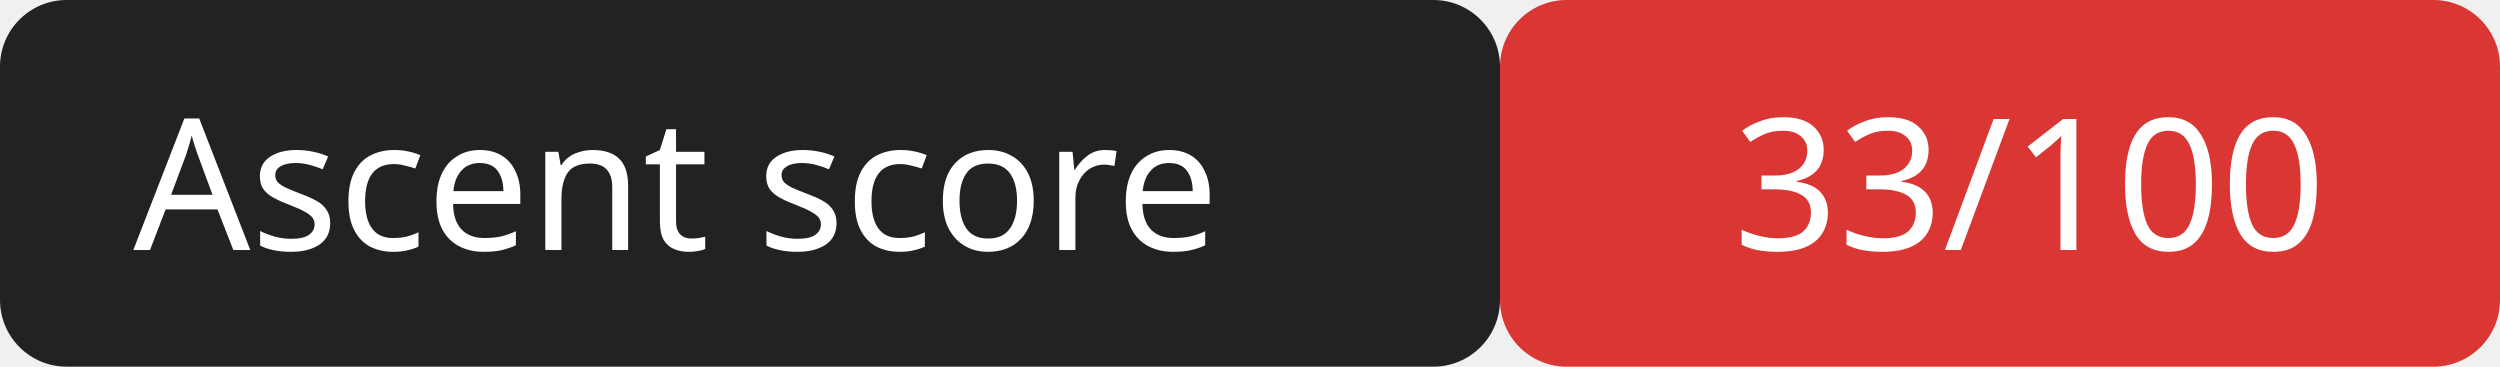
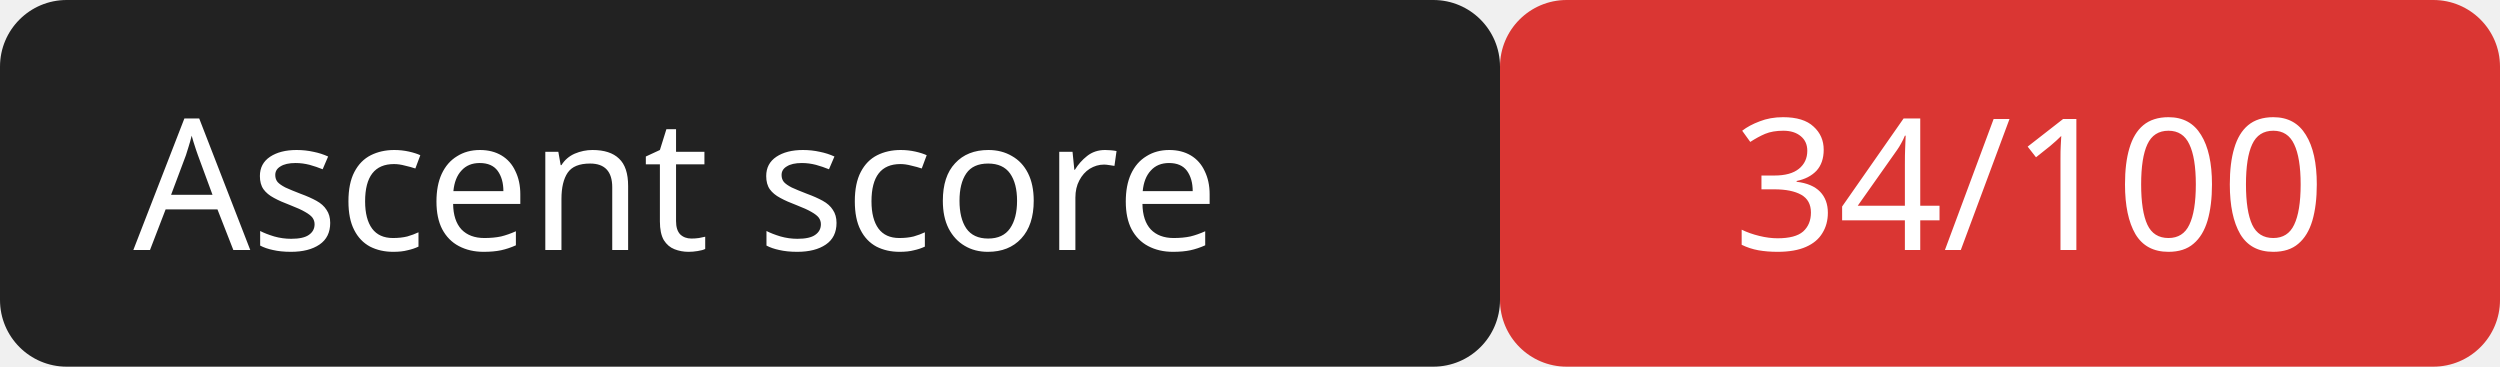
<svg xmlns="http://www.w3.org/2000/svg" width="150" height="22">
  <rect width="90" height="22" rx="4" fill="#222" />
  <rect x="90" width="60" height="22" rx="4" fill="#da3633" />
  <g fill="#fff" font-family="Verdana,sans-serif" font-size="11">
    <text x="8" y="15">Ascent score</text>
-     <text x="104" y="15">33/100</text>
+     <text x="104" y="15">34/100</text>
  </g>
</svg>
